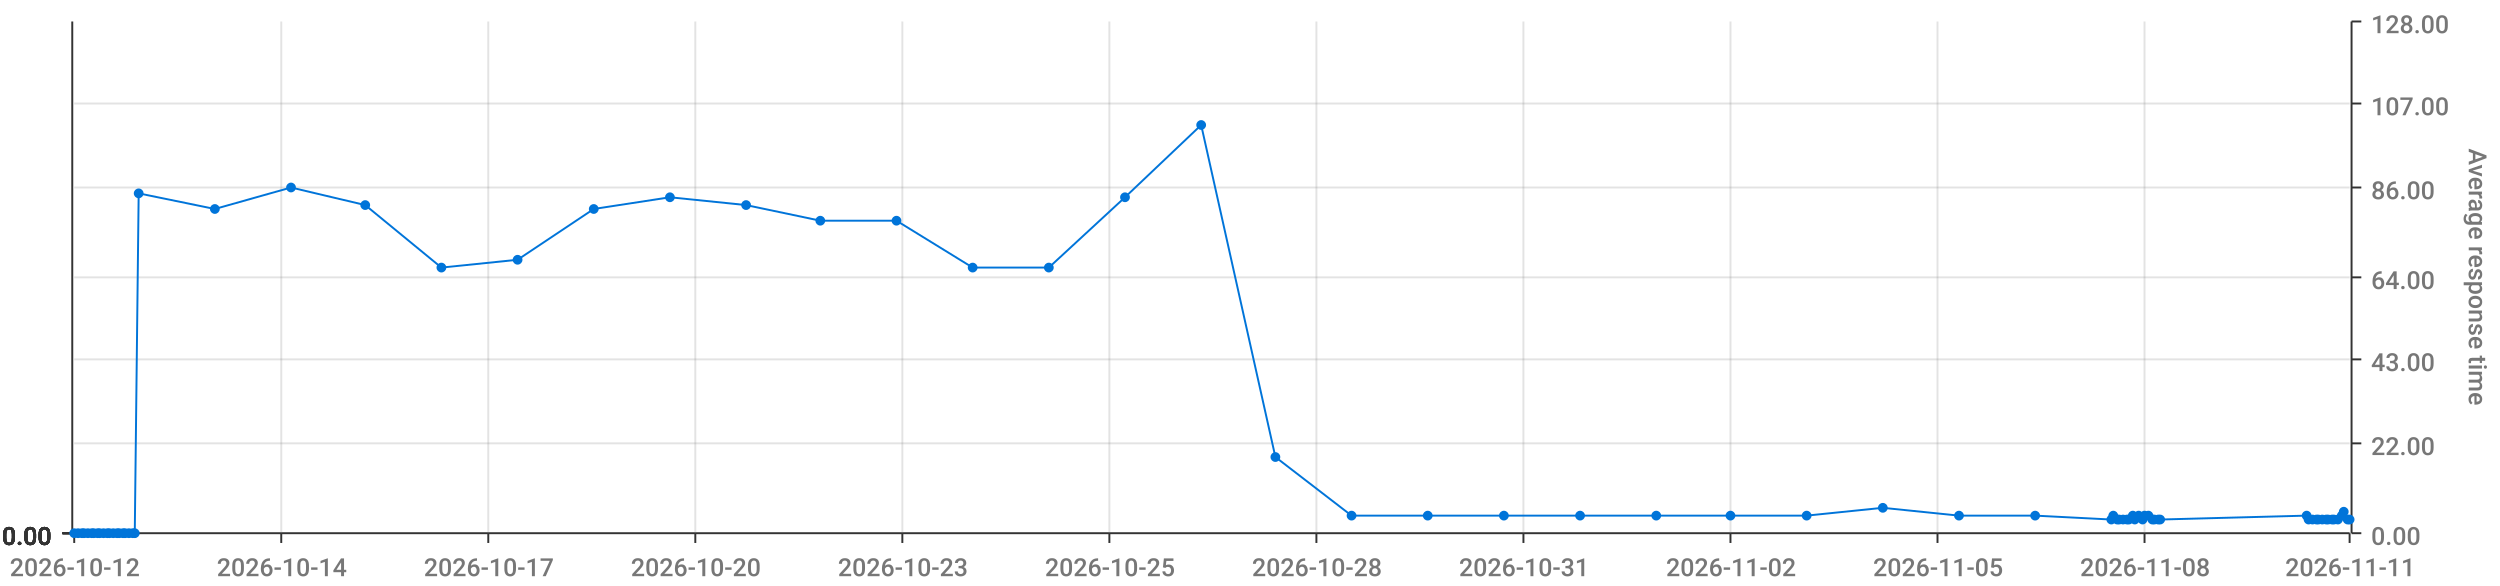
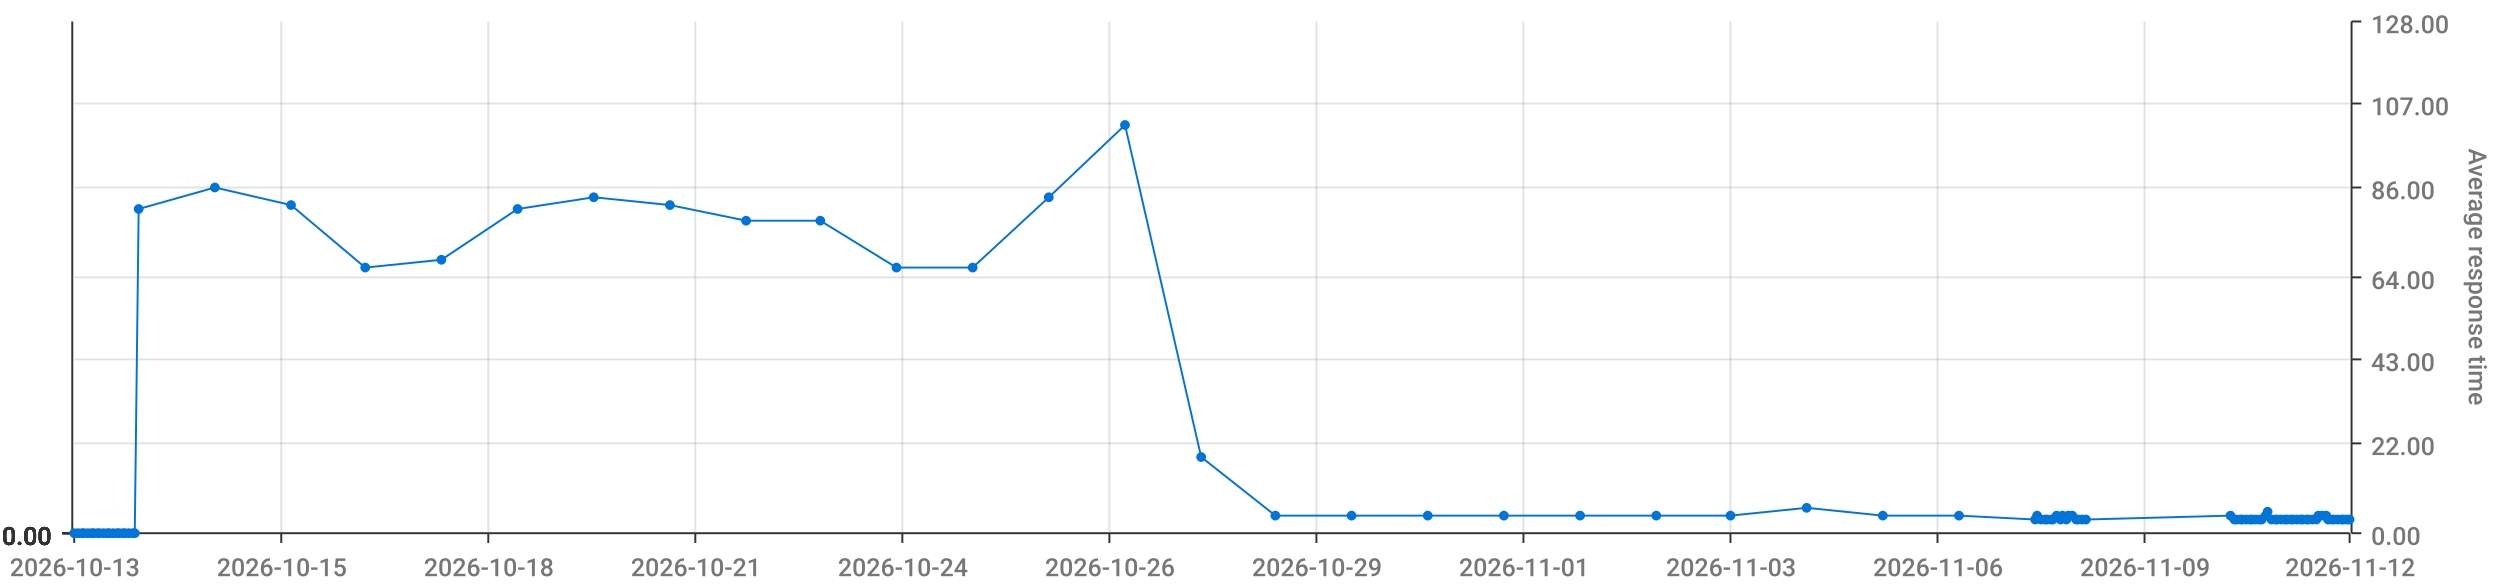
<svg xmlns="http://www.w3.org/2000/svg" viewBox="0 0 1280 300">
  <path d="M 0 0 L 1280 0 L 1280 300 L 0 300 L 0 0" style="stroke-width:0;stroke:rgba(255,255,255,1.0);fill:rgba(255,255,255,0.0)" />
  <path d="M 38 11 L 1203 11 L 1203 273 L 38 273 L 38 11" style="stroke-width:0;stroke:rgba(255,255,255,1.0);fill:rgba(255,255,255,0.0)" />
  <path d="M 38 273 L 1203 273" style="stroke-width:1;stroke:rgba(51,51,51,1.0);fill:rgba(255,255,255,0.0)" />
  <path d="M 38 273 L 38 278" style="stroke-width:1;stroke:rgba(51,51,51,1.0);fill:rgba(255,255,255,0.0)" />
-   <text x="5" y="295" style="stroke-width:0;stroke:none;fill:rgba(119,119,119,1.0);font-size:12.8px;font-family:'Roboto Medium',sans-serif">2026-10-12</text>
+   <text x="5" y="295" style="stroke-width:0;stroke:none;fill:rgba(119,119,119,1.0);font-size:12.8px;font-family:'Roboto Medium',sans-serif">2026-10-13</text>
  <path d="M 144 273 L 144 278" style="stroke-width:1;stroke:rgba(51,51,51,1.0);fill:rgba(255,255,255,0.0)" />
-   <text x="111" y="295" style="stroke-width:0;stroke:none;fill:rgba(119,119,119,1.0);font-size:12.8px;font-family:'Roboto Medium',sans-serif">2026-10-14</text>
+   <text x="111" y="295" style="stroke-width:0;stroke:none;fill:rgba(119,119,119,1.0);font-size:12.8px;font-family:'Roboto Medium',sans-serif">2026-10-15</text>
  <path d="M 250 273 L 250 278" style="stroke-width:1;stroke:rgba(51,51,51,1.0);fill:rgba(255,255,255,0.0)" />
-   <text x="217" y="295" style="stroke-width:0;stroke:none;fill:rgba(119,119,119,1.0);font-size:12.8px;font-family:'Roboto Medium',sans-serif">2026-10-17</text>
+   <text x="217" y="295" style="stroke-width:0;stroke:none;fill:rgba(119,119,119,1.0);font-size:12.8px;font-family:'Roboto Medium',sans-serif">2026-10-18</text>
  <path d="M 356 273 L 356 278" style="stroke-width:1;stroke:rgba(51,51,51,1.0);fill:rgba(255,255,255,0.0)" />
-   <text x="323" y="295" style="stroke-width:0;stroke:none;fill:rgba(119,119,119,1.0);font-size:12.8px;font-family:'Roboto Medium',sans-serif">2026-10-20</text>
+   <text x="323" y="295" style="stroke-width:0;stroke:none;fill:rgba(119,119,119,1.0);font-size:12.8px;font-family:'Roboto Medium',sans-serif">2026-10-21</text>
  <path d="M 462 273 L 462 278" style="stroke-width:1;stroke:rgba(51,51,51,1.0);fill:rgba(255,255,255,0.0)" />
-   <text x="429" y="295" style="stroke-width:0;stroke:none;fill:rgba(119,119,119,1.0);font-size:12.8px;font-family:'Roboto Medium',sans-serif">2026-10-23</text>
+   <text x="429" y="295" style="stroke-width:0;stroke:none;fill:rgba(119,119,119,1.0);font-size:12.8px;font-family:'Roboto Medium',sans-serif">2026-10-24</text>
  <path d="M 568 273 L 568 278" style="stroke-width:1;stroke:rgba(51,51,51,1.0);fill:rgba(255,255,255,0.0)" />
-   <text x="535" y="295" style="stroke-width:0;stroke:none;fill:rgba(119,119,119,1.0);font-size:12.8px;font-family:'Roboto Medium',sans-serif">2026-10-25</text>
+   <text x="535" y="295" style="stroke-width:0;stroke:none;fill:rgba(119,119,119,1.0);font-size:12.8px;font-family:'Roboto Medium',sans-serif">2026-10-26</text>
  <path d="M 674 273 L 674 278" style="stroke-width:1;stroke:rgba(51,51,51,1.0);fill:rgba(255,255,255,0.0)" />
-   <text x="641" y="295" style="stroke-width:0;stroke:none;fill:rgba(119,119,119,1.0);font-size:12.8px;font-family:'Roboto Medium',sans-serif">2026-10-28</text>
+   <text x="641" y="295" style="stroke-width:0;stroke:none;fill:rgba(119,119,119,1.0);font-size:12.8px;font-family:'Roboto Medium',sans-serif">2026-10-29</text>
  <path d="M 780 273 L 780 278" style="stroke-width:1;stroke:rgba(51,51,51,1.0);fill:rgba(255,255,255,0.0)" />
-   <text x="747" y="295" style="stroke-width:0;stroke:none;fill:rgba(119,119,119,1.0);font-size:12.8px;font-family:'Roboto Medium',sans-serif">2026-10-31</text>
+   <text x="747" y="295" style="stroke-width:0;stroke:none;fill:rgba(119,119,119,1.0);font-size:12.8px;font-family:'Roboto Medium',sans-serif">2026-11-01</text>
  <path d="M 886 273 L 886 278" style="stroke-width:1;stroke:rgba(51,51,51,1.0);fill:rgba(255,255,255,0.0)" />
-   <text x="853" y="295" style="stroke-width:0;stroke:none;fill:rgba(119,119,119,1.0);font-size:12.8px;font-family:'Roboto Medium',sans-serif">2026-11-02</text>
+   <text x="853" y="295" style="stroke-width:0;stroke:none;fill:rgba(119,119,119,1.0);font-size:12.8px;font-family:'Roboto Medium',sans-serif">2026-11-03</text>
  <path d="M 992 273 L 992 278" style="stroke-width:1;stroke:rgba(51,51,51,1.0);fill:rgba(255,255,255,0.0)" />
-   <text x="959" y="295" style="stroke-width:0;stroke:none;fill:rgba(119,119,119,1.0);font-size:12.8px;font-family:'Roboto Medium',sans-serif">2026-11-05</text>
+   <text x="959" y="295" style="stroke-width:0;stroke:none;fill:rgba(119,119,119,1.0);font-size:12.8px;font-family:'Roboto Medium',sans-serif">2026-11-06</text>
  <path d="M 1098 273 L 1098 278" style="stroke-width:1;stroke:rgba(51,51,51,1.0);fill:rgba(255,255,255,0.0)" />
-   <text x="1065" y="295" style="stroke-width:0;stroke:none;fill:rgba(119,119,119,1.0);font-size:12.8px;font-family:'Roboto Medium',sans-serif">2026-11-08</text>
+   <text x="1065" y="295" style="stroke-width:0;stroke:none;fill:rgba(119,119,119,1.0);font-size:12.8px;font-family:'Roboto Medium',sans-serif">2026-11-09</text>
  <path d="M 1203 273 L 1203 278" style="stroke-width:1;stroke:rgba(51,51,51,1.0);fill:rgba(255,255,255,0.0)" />
-   <text x="1170" y="295" style="stroke-width:0;stroke:none;fill:rgba(119,119,119,1.0);font-size:12.8px;font-family:'Roboto Medium',sans-serif">2026-11-11</text>
+   <text x="1170" y="295" style="stroke-width:0;stroke:none;fill:rgba(119,119,119,1.0);font-size:12.8px;font-family:'Roboto Medium',sans-serif">2026-11-12</text>
  <path d="M 144 273 L 144 11" style="stroke-width:1;stroke:rgba(119,119,119,0.2);fill:none" />
  <path d="M 250 273 L 250 11" style="stroke-width:1;stroke:rgba(119,119,119,0.2);fill:none" />
  <path d="M 356 273 L 356 11" style="stroke-width:1;stroke:rgba(119,119,119,0.2);fill:none" />
  <path d="M 462 273 L 462 11" style="stroke-width:1;stroke:rgba(119,119,119,0.2);fill:none" />
  <path d="M 568 273 L 568 11" style="stroke-width:1;stroke:rgba(119,119,119,0.2);fill:none" />
  <path d="M 674 273 L 674 11" style="stroke-width:1;stroke:rgba(119,119,119,0.2);fill:none" />
  <path d="M 780 273 L 780 11" style="stroke-width:1;stroke:rgba(119,119,119,0.2);fill:none" />
  <path d="M 886 273 L 886 11" style="stroke-width:1;stroke:rgba(119,119,119,0.2);fill:none" />
  <path d="M 992 273 L 992 11" style="stroke-width:1;stroke:rgba(119,119,119,0.2);fill:none" />
  <path d="M 1098 273 L 1098 11" style="stroke-width:1;stroke:rgba(119,119,119,0.2);fill:none" />
  <path d="M 1204 273 L 1204 11" style="stroke-width:1;stroke:rgba(51,51,51,1.0);fill:rgba(255,255,255,0.0)" />
  <path d="M 1204 273 L 1209 273" style="stroke-width:1;stroke:rgba(51,51,51,1.0);fill:rgba(255,255,255,0.0)" />
  <text x="1214" y="279" style="stroke-width:0;stroke:none;fill:rgba(119,119,119,1.0);font-size:12.8px;font-family:'Roboto Medium',sans-serif">0.00</text>
  <path d="M 1204 227 L 1209 227" style="stroke-width:1;stroke:rgba(51,51,51,1.0);fill:rgba(255,255,255,0.0)" />
  <text x="1214" y="233" style="stroke-width:0;stroke:none;fill:rgba(119,119,119,1.0);font-size:12.8px;font-family:'Roboto Medium',sans-serif">22.00</text>
  <path d="M 1204 184 L 1209 184" style="stroke-width:1;stroke:rgba(51,51,51,1.0);fill:rgba(255,255,255,0.0)" />
  <text x="1214" y="190" style="stroke-width:0;stroke:none;fill:rgba(119,119,119,1.0);font-size:12.8px;font-family:'Roboto Medium',sans-serif">43.00</text>
  <path d="M 1204 142 L 1209 142" style="stroke-width:1;stroke:rgba(51,51,51,1.0);fill:rgba(255,255,255,0.0)" />
  <text x="1214" y="148" style="stroke-width:0;stroke:none;fill:rgba(119,119,119,1.0);font-size:12.8px;font-family:'Roboto Medium',sans-serif">64.00</text>
  <path d="M 1204 96 L 1209 96" style="stroke-width:1;stroke:rgba(51,51,51,1.0);fill:rgba(255,255,255,0.0)" />
  <text x="1214" y="102" style="stroke-width:0;stroke:none;fill:rgba(119,119,119,1.0);font-size:12.8px;font-family:'Roboto Medium',sans-serif">86.00</text>
  <path d="M 1204 53 L 1209 53" style="stroke-width:1;stroke:rgba(51,51,51,1.0);fill:rgba(255,255,255,0.0)" />
  <text x="1214" y="59" style="stroke-width:0;stroke:none;fill:rgba(119,119,119,1.0);font-size:12.8px;font-family:'Roboto Medium',sans-serif">107.00</text>
  <path d="M 1204 11 L 1209 11" style="stroke-width:1;stroke:rgba(51,51,51,1.0);fill:rgba(255,255,255,0.0)" />
  <text x="1214" y="17" style="stroke-width:0;stroke:none;fill:rgba(119,119,119,1.0);font-size:12.8px;font-family:'Roboto Medium',sans-serif">128.00</text>
  <text x="1264" y="76" style="stroke-width:0;stroke:none;fill:rgba(119,119,119,1.0);font-size:12.8px;font-family:'Roboto Medium',sans-serif" transform="rotate(90.00,1264,76)">Average response time</text>
  <path d="M 38 273 L 1203 273" style="stroke-width:0;stroke:rgba(255,255,255,0.0);fill:none" />
  <path d="M 38 227 L 1203 227" style="stroke-width:1;stroke:rgba(119,119,119,0.2);fill:none" />
  <path d="M 38 184 L 1203 184" style="stroke-width:1;stroke:rgba(119,119,119,0.2);fill:none" />
  <path d="M 38 142 L 1203 142" style="stroke-width:1;stroke:rgba(119,119,119,0.2);fill:none" />
  <path d="M 38 96 L 1203 96" style="stroke-width:1;stroke:rgba(119,119,119,0.2);fill:none" />
  <path d="M 38 53 L 1203 53" style="stroke-width:1;stroke:rgba(119,119,119,0.2);fill:none" />
  <path d="M 37 273 L 37 11" style="stroke-width:1;stroke:rgba(51,51,51,1.0);fill:rgba(255,255,255,0.0)" />
  <path d="M 37 273 L 32 273" style="stroke-width:1;stroke:rgba(51,51,51,1.0);fill:rgba(255,255,255,0.0)" />
  <text x="1" y="279" style="stroke-width:0;stroke:none;fill:rgba(51,51,51,1.0);font-size:12.8px;font-family:'Roboto Medium',sans-serif">0.00</text>
  <path d="M 37 273 L 32 273" style="stroke-width:1;stroke:rgba(51,51,51,1.0);fill:rgba(255,255,255,0.0)" />
  <text x="1" y="279" style="stroke-width:0;stroke:none;fill:rgba(51,51,51,1.0);font-size:12.8px;font-family:'Roboto Medium',sans-serif">0.00</text>
  <path d="M 37 273 L 32 273" style="stroke-width:1;stroke:rgba(51,51,51,1.0);fill:rgba(255,255,255,0.0)" />
  <text x="1" y="279" style="stroke-width:0;stroke:none;fill:rgba(51,51,51,1.0);font-size:12.8px;font-family:'Roboto Medium',sans-serif">0.00</text>
  <path d="M 37 273 L 32 273" style="stroke-width:1;stroke:rgba(51,51,51,1.0);fill:rgba(255,255,255,0.0)" />
  <text x="1" y="279" style="stroke-width:0;stroke:none;fill:rgba(51,51,51,1.0);font-size:12.8px;font-family:'Roboto Medium',sans-serif">0.00</text>
  <path d="M 37 273 L 32 273" style="stroke-width:1;stroke:rgba(51,51,51,1.0);fill:rgba(255,255,255,0.0)" />
  <text x="1" y="279" style="stroke-width:0;stroke:none;fill:rgba(51,51,51,1.0);font-size:12.8px;font-family:'Roboto Medium',sans-serif">0.00</text>
  <path d="M 37 273 L 32 273" style="stroke-width:1;stroke:rgba(51,51,51,1.0);fill:rgba(255,255,255,0.0)" />
  <text x="1" y="279" style="stroke-width:0;stroke:none;fill:rgba(51,51,51,1.0);font-size:12.8px;font-family:'Roboto Medium',sans-serif">0.00</text>
  <path d="M 37 273 L 32 273" style="stroke-width:1;stroke:rgba(51,51,51,1.0);fill:rgba(255,255,255,0.0)" />
  <text x="1" y="279" style="stroke-width:0;stroke:none;fill:rgba(51,51,51,1.0);font-size:12.8px;font-family:'Roboto Medium',sans-serif">0.00</text>
  <path d="M 38 273 L 1203 273" style="stroke-width:0;stroke:rgba(255,255,255,0.0);fill:none" />
  <path d="M 38 273 L 1203 273" style="stroke-width:0;stroke:rgba(255,255,255,0.0);fill:none" />
  <path d="M 38 273 L 1203 273" style="stroke-width:0;stroke:rgba(255,255,255,0.0);fill:none" />
  <path d="M 38 273 L 1203 273" style="stroke-width:0;stroke:rgba(255,255,255,0.0);fill:none" />
  <path d="M 38 273 L 1203 273" style="stroke-width:0;stroke:rgba(255,255,255,0.0);fill:none" />
  <path d="M 38 273 L 1203 273" style="stroke-width:0;stroke:rgba(255,255,255,0.0);fill:none" />
-   <path d="M 38 273 L 40 273 L 42 273 L 43 273 L 45 273 L 47 273 L 48 273 L 50 273 L 51 273 L 53 273 L 55 273 L 56 273 L 58 273 L 60 273 L 61 273 L 63 273 L 64 273 L 66 273 L 68 273 L 69 273 L 71 99 L 110 107 L 149 96 L 187 105 L 226 137 L 265 133 L 304 107 L 343 101 L 382 105 L 420 113 L 459 113 L 498 137 L 537 137 L 576 101 L 615 64 L 653 234 L 692 264 L 731 264 L 770 264 L 809 264 L 848 264 L 886 264 L 925 264 L 964 260 L 1003 264 L 1042 264 L 1081 266 L 1082 264 L 1084 266 L 1085 266 L 1087 266 L 1089 266 L 1090 266 L 1092 264 L 1093 266 L 1095 264 L 1097 266 L 1098 264 L 1100 264 L 1102 266 L 1103 266 L 1105 266 L 1106 266 L 1181 264 L 1182 266 L 1184 266 L 1186 266 L 1187 266 L 1189 266 L 1191 266 L 1192 266 L 1194 266 L 1195 266 L 1197 266 L 1199 264 L 1200 262 L 1202 266 L 1203 266" style="stroke-width:1;stroke:rgba(0,116,217,1.0);fill:rgba(255,255,255,0.0)" />
+   <path d="M 38 273 L 40 273 L 42 273 L 43 273 L 45 273 L 47 273 L 48 273 L 50 273 L 51 273 L 53 273 L 55 273 L 56 273 L 58 273 L 60 273 L 61 273 L 63 273 L 64 273 L 66 273 L 68 273 L 69 273 L 71 107 L 110 96 L 149 105 L 187 137 L 226 133 L 265 107 L 304 101 L 343 105 L 382 113 L 420 113 L 459 137 L 498 137 L 537 101 L 576 64 L 615 234 L 653 264 L 692 264 L 731 264 L 770 264 L 809 264 L 848 264 L 886 264 L 925 260 L 964 264 L 1003 264 L 1042 266 L 1043 264 L 1045 266 L 1047 266 L 1048 266 L 1050 266 L 1051 266 L 1053 264 L 1055 266 L 1056 264 L 1058 266 L 1059 264 L 1061 264 L 1063 266 L 1064 266 L 1066 266 L 1068 266 L 1142 264 L 1144 266 L 1145 266 L 1147 266 L 1148 266 L 1150 266 L 1152 266 L 1153 266 L 1155 266 L 1157 266 L 1158 266 L 1160 264 L 1161 262 L 1163 266 L 1165 266 L 1166 266 L 1168 266 L 1170 266 L 1171 266 L 1173 266 L 1174 266 L 1176 266 L 1178 266 L 1179 266 L 1181 266 L 1182 266 L 1184 266 L 1186 266 L 1187 264 L 1189 264 L 1191 264 L 1192 266 L 1194 266 L 1195 266 L 1197 266 L 1199 266 L 1200 266 L 1202 266 L 1203 266" style="stroke-width:1;stroke:rgba(0,116,217,1.0);fill:rgba(255,255,255,0.0)" />
  <circle cx="38" cy="273" r="2" style="stroke-width:1;stroke:rgba(0,116,217,1.0);fill:rgba(0,116,217,1.0)" />
  <path d="" style="stroke-width:1;stroke:rgba(0,116,217,1.0);fill:rgba(0,116,217,1.0)" />
  <circle cx="40" cy="273" r="2" style="stroke-width:1;stroke:rgba(0,116,217,1.0);fill:rgba(0,116,217,1.0)" />
  <path d="" style="stroke-width:1;stroke:rgba(0,116,217,1.0);fill:rgba(0,116,217,1.0)" />
  <circle cx="42" cy="273" r="2" style="stroke-width:1;stroke:rgba(0,116,217,1.0);fill:rgba(0,116,217,1.0)" />
  <path d="" style="stroke-width:1;stroke:rgba(0,116,217,1.0);fill:rgba(0,116,217,1.0)" />
  <circle cx="43" cy="273" r="2" style="stroke-width:1;stroke:rgba(0,116,217,1.0);fill:rgba(0,116,217,1.0)" />
  <path d="" style="stroke-width:1;stroke:rgba(0,116,217,1.0);fill:rgba(0,116,217,1.0)" />
  <circle cx="45" cy="273" r="2" style="stroke-width:1;stroke:rgba(0,116,217,1.0);fill:rgba(0,116,217,1.0)" />
  <path d="" style="stroke-width:1;stroke:rgba(0,116,217,1.0);fill:rgba(0,116,217,1.0)" />
  <circle cx="47" cy="273" r="2" style="stroke-width:1;stroke:rgba(0,116,217,1.0);fill:rgba(0,116,217,1.0)" />
  <path d="" style="stroke-width:1;stroke:rgba(0,116,217,1.0);fill:rgba(0,116,217,1.0)" />
  <circle cx="48" cy="273" r="2" style="stroke-width:1;stroke:rgba(0,116,217,1.0);fill:rgba(0,116,217,1.0)" />
  <path d="" style="stroke-width:1;stroke:rgba(0,116,217,1.0);fill:rgba(0,116,217,1.0)" />
  <circle cx="50" cy="273" r="2" style="stroke-width:1;stroke:rgba(0,116,217,1.0);fill:rgba(0,116,217,1.0)" />
  <path d="" style="stroke-width:1;stroke:rgba(0,116,217,1.0);fill:rgba(0,116,217,1.0)" />
  <circle cx="51" cy="273" r="2" style="stroke-width:1;stroke:rgba(0,116,217,1.0);fill:rgba(0,116,217,1.0)" />
  <path d="" style="stroke-width:1;stroke:rgba(0,116,217,1.0);fill:rgba(0,116,217,1.0)" />
  <circle cx="53" cy="273" r="2" style="stroke-width:1;stroke:rgba(0,116,217,1.0);fill:rgba(0,116,217,1.0)" />
  <path d="" style="stroke-width:1;stroke:rgba(0,116,217,1.0);fill:rgba(0,116,217,1.0)" />
  <circle cx="55" cy="273" r="2" style="stroke-width:1;stroke:rgba(0,116,217,1.0);fill:rgba(0,116,217,1.0)" />
  <path d="" style="stroke-width:1;stroke:rgba(0,116,217,1.0);fill:rgba(0,116,217,1.0)" />
  <circle cx="56" cy="273" r="2" style="stroke-width:1;stroke:rgba(0,116,217,1.0);fill:rgba(0,116,217,1.0)" />
  <path d="" style="stroke-width:1;stroke:rgba(0,116,217,1.0);fill:rgba(0,116,217,1.0)" />
  <circle cx="58" cy="273" r="2" style="stroke-width:1;stroke:rgba(0,116,217,1.0);fill:rgba(0,116,217,1.0)" />
  <path d="" style="stroke-width:1;stroke:rgba(0,116,217,1.0);fill:rgba(0,116,217,1.0)" />
  <circle cx="60" cy="273" r="2" style="stroke-width:1;stroke:rgba(0,116,217,1.0);fill:rgba(0,116,217,1.0)" />
  <path d="" style="stroke-width:1;stroke:rgba(0,116,217,1.0);fill:rgba(0,116,217,1.0)" />
  <circle cx="61" cy="273" r="2" style="stroke-width:1;stroke:rgba(0,116,217,1.0);fill:rgba(0,116,217,1.0)" />
  <path d="" style="stroke-width:1;stroke:rgba(0,116,217,1.0);fill:rgba(0,116,217,1.0)" />
  <circle cx="63" cy="273" r="2" style="stroke-width:1;stroke:rgba(0,116,217,1.0);fill:rgba(0,116,217,1.0)" />
  <path d="" style="stroke-width:1;stroke:rgba(0,116,217,1.0);fill:rgba(0,116,217,1.0)" />
  <circle cx="64" cy="273" r="2" style="stroke-width:1;stroke:rgba(0,116,217,1.0);fill:rgba(0,116,217,1.0)" />
  <path d="" style="stroke-width:1;stroke:rgba(0,116,217,1.0);fill:rgba(0,116,217,1.0)" />
  <circle cx="66" cy="273" r="2" style="stroke-width:1;stroke:rgba(0,116,217,1.0);fill:rgba(0,116,217,1.0)" />
  <path d="" style="stroke-width:1;stroke:rgba(0,116,217,1.0);fill:rgba(0,116,217,1.0)" />
  <circle cx="68" cy="273" r="2" style="stroke-width:1;stroke:rgba(0,116,217,1.0);fill:rgba(0,116,217,1.0)" />
  <path d="" style="stroke-width:1;stroke:rgba(0,116,217,1.0);fill:rgba(0,116,217,1.0)" />
  <circle cx="69" cy="273" r="2" style="stroke-width:1;stroke:rgba(0,116,217,1.0);fill:rgba(0,116,217,1.0)" />
  <path d="" style="stroke-width:1;stroke:rgba(0,116,217,1.0);fill:rgba(0,116,217,1.0)" />
-   <circle cx="71" cy="99" r="2" style="stroke-width:1;stroke:rgba(0,116,217,1.0);fill:rgba(0,116,217,1.0)" />
-   <path d="" style="stroke-width:1;stroke:rgba(0,116,217,1.0);fill:rgba(0,116,217,1.0)" />
-   <circle cx="110" cy="107" r="2" style="stroke-width:1;stroke:rgba(0,116,217,1.0);fill:rgba(0,116,217,1.0)" />
-   <path d="" style="stroke-width:1;stroke:rgba(0,116,217,1.0);fill:rgba(0,116,217,1.0)" />
-   <circle cx="149" cy="96" r="2" style="stroke-width:1;stroke:rgba(0,116,217,1.0);fill:rgba(0,116,217,1.0)" />
-   <path d="" style="stroke-width:1;stroke:rgba(0,116,217,1.0);fill:rgba(0,116,217,1.0)" />
-   <circle cx="187" cy="105" r="2" style="stroke-width:1;stroke:rgba(0,116,217,1.0);fill:rgba(0,116,217,1.0)" />
-   <path d="" style="stroke-width:1;stroke:rgba(0,116,217,1.0);fill:rgba(0,116,217,1.0)" />
-   <circle cx="226" cy="137" r="2" style="stroke-width:1;stroke:rgba(0,116,217,1.0);fill:rgba(0,116,217,1.0)" />
-   <path d="" style="stroke-width:1;stroke:rgba(0,116,217,1.0);fill:rgba(0,116,217,1.0)" />
-   <circle cx="265" cy="133" r="2" style="stroke-width:1;stroke:rgba(0,116,217,1.0);fill:rgba(0,116,217,1.0)" />
-   <path d="" style="stroke-width:1;stroke:rgba(0,116,217,1.0);fill:rgba(0,116,217,1.0)" />
-   <circle cx="304" cy="107" r="2" style="stroke-width:1;stroke:rgba(0,116,217,1.0);fill:rgba(0,116,217,1.0)" />
-   <path d="" style="stroke-width:1;stroke:rgba(0,116,217,1.0);fill:rgba(0,116,217,1.0)" />
-   <circle cx="343" cy="101" r="2" style="stroke-width:1;stroke:rgba(0,116,217,1.0);fill:rgba(0,116,217,1.0)" />
-   <path d="" style="stroke-width:1;stroke:rgba(0,116,217,1.0);fill:rgba(0,116,217,1.0)" />
-   <circle cx="382" cy="105" r="2" style="stroke-width:1;stroke:rgba(0,116,217,1.0);fill:rgba(0,116,217,1.0)" />
+   <circle cx="71" cy="107" r="2" style="stroke-width:1;stroke:rgba(0,116,217,1.0);fill:rgba(0,116,217,1.0)" />
+   <path d="" style="stroke-width:1;stroke:rgba(0,116,217,1.0);fill:rgba(0,116,217,1.0)" />
+   <circle cx="110" cy="96" r="2" style="stroke-width:1;stroke:rgba(0,116,217,1.0);fill:rgba(0,116,217,1.0)" />
+   <path d="" style="stroke-width:1;stroke:rgba(0,116,217,1.0);fill:rgba(0,116,217,1.0)" />
+   <circle cx="149" cy="105" r="2" style="stroke-width:1;stroke:rgba(0,116,217,1.0);fill:rgba(0,116,217,1.0)" />
+   <path d="" style="stroke-width:1;stroke:rgba(0,116,217,1.0);fill:rgba(0,116,217,1.0)" />
+   <circle cx="187" cy="137" r="2" style="stroke-width:1;stroke:rgba(0,116,217,1.0);fill:rgba(0,116,217,1.0)" />
+   <path d="" style="stroke-width:1;stroke:rgba(0,116,217,1.0);fill:rgba(0,116,217,1.0)" />
+   <circle cx="226" cy="133" r="2" style="stroke-width:1;stroke:rgba(0,116,217,1.0);fill:rgba(0,116,217,1.0)" />
+   <path d="" style="stroke-width:1;stroke:rgba(0,116,217,1.0);fill:rgba(0,116,217,1.0)" />
+   <circle cx="265" cy="107" r="2" style="stroke-width:1;stroke:rgba(0,116,217,1.0);fill:rgba(0,116,217,1.0)" />
+   <path d="" style="stroke-width:1;stroke:rgba(0,116,217,1.0);fill:rgba(0,116,217,1.0)" />
+   <circle cx="304" cy="101" r="2" style="stroke-width:1;stroke:rgba(0,116,217,1.0);fill:rgba(0,116,217,1.0)" />
+   <path d="" style="stroke-width:1;stroke:rgba(0,116,217,1.0);fill:rgba(0,116,217,1.0)" />
+   <circle cx="343" cy="105" r="2" style="stroke-width:1;stroke:rgba(0,116,217,1.0);fill:rgba(0,116,217,1.0)" />
+   <path d="" style="stroke-width:1;stroke:rgba(0,116,217,1.0);fill:rgba(0,116,217,1.0)" />
+   <circle cx="382" cy="113" r="2" style="stroke-width:1;stroke:rgba(0,116,217,1.0);fill:rgba(0,116,217,1.0)" />
  <path d="" style="stroke-width:1;stroke:rgba(0,116,217,1.0);fill:rgba(0,116,217,1.0)" />
  <circle cx="420" cy="113" r="2" style="stroke-width:1;stroke:rgba(0,116,217,1.0);fill:rgba(0,116,217,1.0)" />
  <path d="" style="stroke-width:1;stroke:rgba(0,116,217,1.0);fill:rgba(0,116,217,1.0)" />
-   <circle cx="459" cy="113" r="2" style="stroke-width:1;stroke:rgba(0,116,217,1.0);fill:rgba(0,116,217,1.0)" />
+   <circle cx="459" cy="137" r="2" style="stroke-width:1;stroke:rgba(0,116,217,1.0);fill:rgba(0,116,217,1.0)" />
  <path d="" style="stroke-width:1;stroke:rgba(0,116,217,1.0);fill:rgba(0,116,217,1.0)" />
  <circle cx="498" cy="137" r="2" style="stroke-width:1;stroke:rgba(0,116,217,1.0);fill:rgba(0,116,217,1.0)" />
  <path d="" style="stroke-width:1;stroke:rgba(0,116,217,1.0);fill:rgba(0,116,217,1.0)" />
-   <circle cx="537" cy="137" r="2" style="stroke-width:1;stroke:rgba(0,116,217,1.0);fill:rgba(0,116,217,1.0)" />
-   <path d="" style="stroke-width:1;stroke:rgba(0,116,217,1.0);fill:rgba(0,116,217,1.0)" />
-   <circle cx="576" cy="101" r="2" style="stroke-width:1;stroke:rgba(0,116,217,1.0);fill:rgba(0,116,217,1.0)" />
-   <path d="" style="stroke-width:1;stroke:rgba(0,116,217,1.0);fill:rgba(0,116,217,1.0)" />
-   <circle cx="615" cy="64" r="2" style="stroke-width:1;stroke:rgba(0,116,217,1.0);fill:rgba(0,116,217,1.0)" />
-   <path d="" style="stroke-width:1;stroke:rgba(0,116,217,1.0);fill:rgba(0,116,217,1.0)" />
-   <circle cx="653" cy="234" r="2" style="stroke-width:1;stroke:rgba(0,116,217,1.0);fill:rgba(0,116,217,1.0)" />
+   <circle cx="537" cy="101" r="2" style="stroke-width:1;stroke:rgba(0,116,217,1.0);fill:rgba(0,116,217,1.0)" />
+   <path d="" style="stroke-width:1;stroke:rgba(0,116,217,1.0);fill:rgba(0,116,217,1.0)" />
+   <circle cx="576" cy="64" r="2" style="stroke-width:1;stroke:rgba(0,116,217,1.0);fill:rgba(0,116,217,1.0)" />
+   <path d="" style="stroke-width:1;stroke:rgba(0,116,217,1.0);fill:rgba(0,116,217,1.0)" />
+   <circle cx="615" cy="234" r="2" style="stroke-width:1;stroke:rgba(0,116,217,1.0);fill:rgba(0,116,217,1.0)" />
+   <path d="" style="stroke-width:1;stroke:rgba(0,116,217,1.0);fill:rgba(0,116,217,1.0)" />
+   <circle cx="653" cy="264" r="2" style="stroke-width:1;stroke:rgba(0,116,217,1.0);fill:rgba(0,116,217,1.0)" />
  <path d="" style="stroke-width:1;stroke:rgba(0,116,217,1.0);fill:rgba(0,116,217,1.0)" />
  <circle cx="692" cy="264" r="2" style="stroke-width:1;stroke:rgba(0,116,217,1.0);fill:rgba(0,116,217,1.0)" />
  <path d="" style="stroke-width:1;stroke:rgba(0,116,217,1.0);fill:rgba(0,116,217,1.0)" />
  <circle cx="731" cy="264" r="2" style="stroke-width:1;stroke:rgba(0,116,217,1.0);fill:rgba(0,116,217,1.0)" />
  <path d="" style="stroke-width:1;stroke:rgba(0,116,217,1.0);fill:rgba(0,116,217,1.0)" />
  <circle cx="770" cy="264" r="2" style="stroke-width:1;stroke:rgba(0,116,217,1.0);fill:rgba(0,116,217,1.0)" />
  <path d="" style="stroke-width:1;stroke:rgba(0,116,217,1.0);fill:rgba(0,116,217,1.0)" />
  <circle cx="809" cy="264" r="2" style="stroke-width:1;stroke:rgba(0,116,217,1.0);fill:rgba(0,116,217,1.0)" />
  <path d="" style="stroke-width:1;stroke:rgba(0,116,217,1.0);fill:rgba(0,116,217,1.0)" />
  <circle cx="848" cy="264" r="2" style="stroke-width:1;stroke:rgba(0,116,217,1.0);fill:rgba(0,116,217,1.0)" />
  <path d="" style="stroke-width:1;stroke:rgba(0,116,217,1.0);fill:rgba(0,116,217,1.0)" />
  <circle cx="886" cy="264" r="2" style="stroke-width:1;stroke:rgba(0,116,217,1.0);fill:rgba(0,116,217,1.0)" />
  <path d="" style="stroke-width:1;stroke:rgba(0,116,217,1.0);fill:rgba(0,116,217,1.0)" />
-   <circle cx="925" cy="264" r="2" style="stroke-width:1;stroke:rgba(0,116,217,1.0);fill:rgba(0,116,217,1.0)" />
-   <path d="" style="stroke-width:1;stroke:rgba(0,116,217,1.0);fill:rgba(0,116,217,1.0)" />
-   <circle cx="964" cy="260" r="2" style="stroke-width:1;stroke:rgba(0,116,217,1.0);fill:rgba(0,116,217,1.0)" />
+   <circle cx="925" cy="260" r="2" style="stroke-width:1;stroke:rgba(0,116,217,1.0);fill:rgba(0,116,217,1.0)" />
+   <path d="" style="stroke-width:1;stroke:rgba(0,116,217,1.0);fill:rgba(0,116,217,1.0)" />
+   <circle cx="964" cy="264" r="2" style="stroke-width:1;stroke:rgba(0,116,217,1.0);fill:rgba(0,116,217,1.0)" />
  <path d="" style="stroke-width:1;stroke:rgba(0,116,217,1.0);fill:rgba(0,116,217,1.0)" />
  <circle cx="1003" cy="264" r="2" style="stroke-width:1;stroke:rgba(0,116,217,1.0);fill:rgba(0,116,217,1.0)" />
  <path d="" style="stroke-width:1;stroke:rgba(0,116,217,1.0);fill:rgba(0,116,217,1.0)" />
-   <circle cx="1042" cy="264" r="2" style="stroke-width:1;stroke:rgba(0,116,217,1.0);fill:rgba(0,116,217,1.0)" />
-   <path d="" style="stroke-width:1;stroke:rgba(0,116,217,1.0);fill:rgba(0,116,217,1.0)" />
-   <circle cx="1081" cy="266" r="2" style="stroke-width:1;stroke:rgba(0,116,217,1.0);fill:rgba(0,116,217,1.0)" />
-   <path d="" style="stroke-width:1;stroke:rgba(0,116,217,1.0);fill:rgba(0,116,217,1.0)" />
-   <circle cx="1082" cy="264" r="2" style="stroke-width:1;stroke:rgba(0,116,217,1.0);fill:rgba(0,116,217,1.0)" />
-   <path d="" style="stroke-width:1;stroke:rgba(0,116,217,1.0);fill:rgba(0,116,217,1.0)" />
-   <circle cx="1084" cy="266" r="2" style="stroke-width:1;stroke:rgba(0,116,217,1.0);fill:rgba(0,116,217,1.0)" />
-   <path d="" style="stroke-width:1;stroke:rgba(0,116,217,1.0);fill:rgba(0,116,217,1.0)" />
-   <circle cx="1085" cy="266" r="2" style="stroke-width:1;stroke:rgba(0,116,217,1.0);fill:rgba(0,116,217,1.0)" />
-   <path d="" style="stroke-width:1;stroke:rgba(0,116,217,1.0);fill:rgba(0,116,217,1.0)" />
-   <circle cx="1087" cy="266" r="2" style="stroke-width:1;stroke:rgba(0,116,217,1.0);fill:rgba(0,116,217,1.0)" />
-   <path d="" style="stroke-width:1;stroke:rgba(0,116,217,1.0);fill:rgba(0,116,217,1.0)" />
-   <circle cx="1089" cy="266" r="2" style="stroke-width:1;stroke:rgba(0,116,217,1.0);fill:rgba(0,116,217,1.0)" />
-   <path d="" style="stroke-width:1;stroke:rgba(0,116,217,1.0);fill:rgba(0,116,217,1.0)" />
-   <circle cx="1090" cy="266" r="2" style="stroke-width:1;stroke:rgba(0,116,217,1.0);fill:rgba(0,116,217,1.0)" />
-   <path d="" style="stroke-width:1;stroke:rgba(0,116,217,1.0);fill:rgba(0,116,217,1.0)" />
-   <circle cx="1092" cy="264" r="2" style="stroke-width:1;stroke:rgba(0,116,217,1.0);fill:rgba(0,116,217,1.0)" />
-   <path d="" style="stroke-width:1;stroke:rgba(0,116,217,1.0);fill:rgba(0,116,217,1.0)" />
-   <circle cx="1093" cy="266" r="2" style="stroke-width:1;stroke:rgba(0,116,217,1.0);fill:rgba(0,116,217,1.0)" />
-   <path d="" style="stroke-width:1;stroke:rgba(0,116,217,1.0);fill:rgba(0,116,217,1.0)" />
-   <circle cx="1095" cy="264" r="2" style="stroke-width:1;stroke:rgba(0,116,217,1.0);fill:rgba(0,116,217,1.0)" />
-   <path d="" style="stroke-width:1;stroke:rgba(0,116,217,1.0);fill:rgba(0,116,217,1.0)" />
-   <circle cx="1097" cy="266" r="2" style="stroke-width:1;stroke:rgba(0,116,217,1.0);fill:rgba(0,116,217,1.0)" />
-   <path d="" style="stroke-width:1;stroke:rgba(0,116,217,1.0);fill:rgba(0,116,217,1.0)" />
-   <circle cx="1098" cy="264" r="2" style="stroke-width:1;stroke:rgba(0,116,217,1.0);fill:rgba(0,116,217,1.0)" />
-   <path d="" style="stroke-width:1;stroke:rgba(0,116,217,1.0);fill:rgba(0,116,217,1.0)" />
-   <circle cx="1100" cy="264" r="2" style="stroke-width:1;stroke:rgba(0,116,217,1.0);fill:rgba(0,116,217,1.0)" />
-   <path d="" style="stroke-width:1;stroke:rgba(0,116,217,1.0);fill:rgba(0,116,217,1.0)" />
-   <circle cx="1102" cy="266" r="2" style="stroke-width:1;stroke:rgba(0,116,217,1.0);fill:rgba(0,116,217,1.0)" />
-   <path d="" style="stroke-width:1;stroke:rgba(0,116,217,1.0);fill:rgba(0,116,217,1.0)" />
-   <circle cx="1103" cy="266" r="2" style="stroke-width:1;stroke:rgba(0,116,217,1.0);fill:rgba(0,116,217,1.0)" />
-   <path d="" style="stroke-width:1;stroke:rgba(0,116,217,1.0);fill:rgba(0,116,217,1.0)" />
-   <circle cx="1105" cy="266" r="2" style="stroke-width:1;stroke:rgba(0,116,217,1.0);fill:rgba(0,116,217,1.0)" />
-   <path d="" style="stroke-width:1;stroke:rgba(0,116,217,1.0);fill:rgba(0,116,217,1.0)" />
-   <circle cx="1106" cy="266" r="2" style="stroke-width:1;stroke:rgba(0,116,217,1.0);fill:rgba(0,116,217,1.0)" />
-   <path d="" style="stroke-width:1;stroke:rgba(0,116,217,1.0);fill:rgba(0,116,217,1.0)" />
-   <circle cx="1181" cy="264" r="2" style="stroke-width:1;stroke:rgba(0,116,217,1.0);fill:rgba(0,116,217,1.0)" />
+   <circle cx="1042" cy="266" r="2" style="stroke-width:1;stroke:rgba(0,116,217,1.0);fill:rgba(0,116,217,1.0)" />
+   <path d="" style="stroke-width:1;stroke:rgba(0,116,217,1.0);fill:rgba(0,116,217,1.0)" />
+   <circle cx="1043" cy="264" r="2" style="stroke-width:1;stroke:rgba(0,116,217,1.0);fill:rgba(0,116,217,1.0)" />
+   <path d="" style="stroke-width:1;stroke:rgba(0,116,217,1.0);fill:rgba(0,116,217,1.0)" />
+   <circle cx="1045" cy="266" r="2" style="stroke-width:1;stroke:rgba(0,116,217,1.0);fill:rgba(0,116,217,1.0)" />
+   <path d="" style="stroke-width:1;stroke:rgba(0,116,217,1.0);fill:rgba(0,116,217,1.0)" />
+   <circle cx="1047" cy="266" r="2" style="stroke-width:1;stroke:rgba(0,116,217,1.0);fill:rgba(0,116,217,1.0)" />
+   <path d="" style="stroke-width:1;stroke:rgba(0,116,217,1.0);fill:rgba(0,116,217,1.0)" />
+   <circle cx="1048" cy="266" r="2" style="stroke-width:1;stroke:rgba(0,116,217,1.0);fill:rgba(0,116,217,1.0)" />
+   <path d="" style="stroke-width:1;stroke:rgba(0,116,217,1.0);fill:rgba(0,116,217,1.0)" />
+   <circle cx="1050" cy="266" r="2" style="stroke-width:1;stroke:rgba(0,116,217,1.0);fill:rgba(0,116,217,1.0)" />
+   <path d="" style="stroke-width:1;stroke:rgba(0,116,217,1.0);fill:rgba(0,116,217,1.0)" />
+   <circle cx="1051" cy="266" r="2" style="stroke-width:1;stroke:rgba(0,116,217,1.0);fill:rgba(0,116,217,1.0)" />
+   <path d="" style="stroke-width:1;stroke:rgba(0,116,217,1.0);fill:rgba(0,116,217,1.0)" />
+   <circle cx="1053" cy="264" r="2" style="stroke-width:1;stroke:rgba(0,116,217,1.0);fill:rgba(0,116,217,1.0)" />
+   <path d="" style="stroke-width:1;stroke:rgba(0,116,217,1.0);fill:rgba(0,116,217,1.0)" />
+   <circle cx="1055" cy="266" r="2" style="stroke-width:1;stroke:rgba(0,116,217,1.0);fill:rgba(0,116,217,1.0)" />
+   <path d="" style="stroke-width:1;stroke:rgba(0,116,217,1.0);fill:rgba(0,116,217,1.0)" />
+   <circle cx="1056" cy="264" r="2" style="stroke-width:1;stroke:rgba(0,116,217,1.0);fill:rgba(0,116,217,1.0)" />
+   <path d="" style="stroke-width:1;stroke:rgba(0,116,217,1.0);fill:rgba(0,116,217,1.0)" />
+   <circle cx="1058" cy="266" r="2" style="stroke-width:1;stroke:rgba(0,116,217,1.0);fill:rgba(0,116,217,1.0)" />
+   <path d="" style="stroke-width:1;stroke:rgba(0,116,217,1.0);fill:rgba(0,116,217,1.0)" />
+   <circle cx="1059" cy="264" r="2" style="stroke-width:1;stroke:rgba(0,116,217,1.0);fill:rgba(0,116,217,1.0)" />
+   <path d="" style="stroke-width:1;stroke:rgba(0,116,217,1.0);fill:rgba(0,116,217,1.0)" />
+   <circle cx="1061" cy="264" r="2" style="stroke-width:1;stroke:rgba(0,116,217,1.0);fill:rgba(0,116,217,1.0)" />
+   <path d="" style="stroke-width:1;stroke:rgba(0,116,217,1.0);fill:rgba(0,116,217,1.0)" />
+   <circle cx="1063" cy="266" r="2" style="stroke-width:1;stroke:rgba(0,116,217,1.0);fill:rgba(0,116,217,1.0)" />
+   <path d="" style="stroke-width:1;stroke:rgba(0,116,217,1.0);fill:rgba(0,116,217,1.0)" />
+   <circle cx="1064" cy="266" r="2" style="stroke-width:1;stroke:rgba(0,116,217,1.0);fill:rgba(0,116,217,1.0)" />
+   <path d="" style="stroke-width:1;stroke:rgba(0,116,217,1.0);fill:rgba(0,116,217,1.0)" />
+   <circle cx="1066" cy="266" r="2" style="stroke-width:1;stroke:rgba(0,116,217,1.0);fill:rgba(0,116,217,1.0)" />
+   <path d="" style="stroke-width:1;stroke:rgba(0,116,217,1.0);fill:rgba(0,116,217,1.0)" />
+   <circle cx="1068" cy="266" r="2" style="stroke-width:1;stroke:rgba(0,116,217,1.0);fill:rgba(0,116,217,1.0)" />
+   <path d="" style="stroke-width:1;stroke:rgba(0,116,217,1.0);fill:rgba(0,116,217,1.0)" />
+   <circle cx="1142" cy="264" r="2" style="stroke-width:1;stroke:rgba(0,116,217,1.0);fill:rgba(0,116,217,1.0)" />
+   <path d="" style="stroke-width:1;stroke:rgba(0,116,217,1.0);fill:rgba(0,116,217,1.0)" />
+   <circle cx="1144" cy="266" r="2" style="stroke-width:1;stroke:rgba(0,116,217,1.0);fill:rgba(0,116,217,1.0)" />
+   <path d="" style="stroke-width:1;stroke:rgba(0,116,217,1.0);fill:rgba(0,116,217,1.0)" />
+   <circle cx="1145" cy="266" r="2" style="stroke-width:1;stroke:rgba(0,116,217,1.0);fill:rgba(0,116,217,1.0)" />
+   <path d="" style="stroke-width:1;stroke:rgba(0,116,217,1.0);fill:rgba(0,116,217,1.0)" />
+   <circle cx="1147" cy="266" r="2" style="stroke-width:1;stroke:rgba(0,116,217,1.0);fill:rgba(0,116,217,1.0)" />
+   <path d="" style="stroke-width:1;stroke:rgba(0,116,217,1.0);fill:rgba(0,116,217,1.0)" />
+   <circle cx="1148" cy="266" r="2" style="stroke-width:1;stroke:rgba(0,116,217,1.0);fill:rgba(0,116,217,1.0)" />
+   <path d="" style="stroke-width:1;stroke:rgba(0,116,217,1.0);fill:rgba(0,116,217,1.0)" />
+   <circle cx="1150" cy="266" r="2" style="stroke-width:1;stroke:rgba(0,116,217,1.0);fill:rgba(0,116,217,1.0)" />
+   <path d="" style="stroke-width:1;stroke:rgba(0,116,217,1.0);fill:rgba(0,116,217,1.0)" />
+   <circle cx="1152" cy="266" r="2" style="stroke-width:1;stroke:rgba(0,116,217,1.0);fill:rgba(0,116,217,1.0)" />
+   <path d="" style="stroke-width:1;stroke:rgba(0,116,217,1.0);fill:rgba(0,116,217,1.0)" />
+   <circle cx="1153" cy="266" r="2" style="stroke-width:1;stroke:rgba(0,116,217,1.0);fill:rgba(0,116,217,1.0)" />
+   <path d="" style="stroke-width:1;stroke:rgba(0,116,217,1.0);fill:rgba(0,116,217,1.0)" />
+   <circle cx="1155" cy="266" r="2" style="stroke-width:1;stroke:rgba(0,116,217,1.0);fill:rgba(0,116,217,1.0)" />
+   <path d="" style="stroke-width:1;stroke:rgba(0,116,217,1.0);fill:rgba(0,116,217,1.0)" />
+   <circle cx="1157" cy="266" r="2" style="stroke-width:1;stroke:rgba(0,116,217,1.0);fill:rgba(0,116,217,1.0)" />
+   <path d="" style="stroke-width:1;stroke:rgba(0,116,217,1.0);fill:rgba(0,116,217,1.0)" />
+   <circle cx="1158" cy="266" r="2" style="stroke-width:1;stroke:rgba(0,116,217,1.0);fill:rgba(0,116,217,1.0)" />
+   <path d="" style="stroke-width:1;stroke:rgba(0,116,217,1.0);fill:rgba(0,116,217,1.0)" />
+   <circle cx="1160" cy="264" r="2" style="stroke-width:1;stroke:rgba(0,116,217,1.0);fill:rgba(0,116,217,1.0)" />
+   <path d="" style="stroke-width:1;stroke:rgba(0,116,217,1.0);fill:rgba(0,116,217,1.0)" />
+   <circle cx="1161" cy="262" r="2" style="stroke-width:1;stroke:rgba(0,116,217,1.0);fill:rgba(0,116,217,1.0)" />
+   <path d="" style="stroke-width:1;stroke:rgba(0,116,217,1.0);fill:rgba(0,116,217,1.0)" />
+   <circle cx="1163" cy="266" r="2" style="stroke-width:1;stroke:rgba(0,116,217,1.0);fill:rgba(0,116,217,1.0)" />
+   <path d="" style="stroke-width:1;stroke:rgba(0,116,217,1.0);fill:rgba(0,116,217,1.0)" />
+   <circle cx="1165" cy="266" r="2" style="stroke-width:1;stroke:rgba(0,116,217,1.0);fill:rgba(0,116,217,1.0)" />
+   <path d="" style="stroke-width:1;stroke:rgba(0,116,217,1.0);fill:rgba(0,116,217,1.0)" />
+   <circle cx="1166" cy="266" r="2" style="stroke-width:1;stroke:rgba(0,116,217,1.0);fill:rgba(0,116,217,1.0)" />
+   <path d="" style="stroke-width:1;stroke:rgba(0,116,217,1.0);fill:rgba(0,116,217,1.0)" />
+   <circle cx="1168" cy="266" r="2" style="stroke-width:1;stroke:rgba(0,116,217,1.0);fill:rgba(0,116,217,1.0)" />
+   <path d="" style="stroke-width:1;stroke:rgba(0,116,217,1.0);fill:rgba(0,116,217,1.0)" />
+   <circle cx="1170" cy="266" r="2" style="stroke-width:1;stroke:rgba(0,116,217,1.0);fill:rgba(0,116,217,1.0)" />
+   <path d="" style="stroke-width:1;stroke:rgba(0,116,217,1.0);fill:rgba(0,116,217,1.0)" />
+   <circle cx="1171" cy="266" r="2" style="stroke-width:1;stroke:rgba(0,116,217,1.0);fill:rgba(0,116,217,1.0)" />
+   <path d="" style="stroke-width:1;stroke:rgba(0,116,217,1.0);fill:rgba(0,116,217,1.0)" />
+   <circle cx="1173" cy="266" r="2" style="stroke-width:1;stroke:rgba(0,116,217,1.0);fill:rgba(0,116,217,1.0)" />
+   <path d="" style="stroke-width:1;stroke:rgba(0,116,217,1.0);fill:rgba(0,116,217,1.0)" />
+   <circle cx="1174" cy="266" r="2" style="stroke-width:1;stroke:rgba(0,116,217,1.0);fill:rgba(0,116,217,1.0)" />
+   <path d="" style="stroke-width:1;stroke:rgba(0,116,217,1.0);fill:rgba(0,116,217,1.0)" />
+   <circle cx="1176" cy="266" r="2" style="stroke-width:1;stroke:rgba(0,116,217,1.0);fill:rgba(0,116,217,1.0)" />
+   <path d="" style="stroke-width:1;stroke:rgba(0,116,217,1.0);fill:rgba(0,116,217,1.0)" />
+   <circle cx="1178" cy="266" r="2" style="stroke-width:1;stroke:rgba(0,116,217,1.0);fill:rgba(0,116,217,1.0)" />
+   <path d="" style="stroke-width:1;stroke:rgba(0,116,217,1.0);fill:rgba(0,116,217,1.0)" />
+   <circle cx="1179" cy="266" r="2" style="stroke-width:1;stroke:rgba(0,116,217,1.0);fill:rgba(0,116,217,1.0)" />
+   <path d="" style="stroke-width:1;stroke:rgba(0,116,217,1.0);fill:rgba(0,116,217,1.0)" />
+   <circle cx="1181" cy="266" r="2" style="stroke-width:1;stroke:rgba(0,116,217,1.0);fill:rgba(0,116,217,1.0)" />
  <path d="" style="stroke-width:1;stroke:rgba(0,116,217,1.0);fill:rgba(0,116,217,1.0)" />
  <circle cx="1182" cy="266" r="2" style="stroke-width:1;stroke:rgba(0,116,217,1.0);fill:rgba(0,116,217,1.0)" />
  <path d="" style="stroke-width:1;stroke:rgba(0,116,217,1.0);fill:rgba(0,116,217,1.0)" />
  <circle cx="1184" cy="266" r="2" style="stroke-width:1;stroke:rgba(0,116,217,1.0);fill:rgba(0,116,217,1.0)" />
  <path d="" style="stroke-width:1;stroke:rgba(0,116,217,1.0);fill:rgba(0,116,217,1.0)" />
  <circle cx="1186" cy="266" r="2" style="stroke-width:1;stroke:rgba(0,116,217,1.0);fill:rgba(0,116,217,1.0)" />
  <path d="" style="stroke-width:1;stroke:rgba(0,116,217,1.0);fill:rgba(0,116,217,1.0)" />
-   <circle cx="1187" cy="266" r="2" style="stroke-width:1;stroke:rgba(0,116,217,1.0);fill:rgba(0,116,217,1.0)" />
-   <path d="" style="stroke-width:1;stroke:rgba(0,116,217,1.0);fill:rgba(0,116,217,1.0)" />
-   <circle cx="1189" cy="266" r="2" style="stroke-width:1;stroke:rgba(0,116,217,1.0);fill:rgba(0,116,217,1.0)" />
-   <path d="" style="stroke-width:1;stroke:rgba(0,116,217,1.0);fill:rgba(0,116,217,1.0)" />
-   <circle cx="1191" cy="266" r="2" style="stroke-width:1;stroke:rgba(0,116,217,1.0);fill:rgba(0,116,217,1.0)" />
+   <circle cx="1187" cy="264" r="2" style="stroke-width:1;stroke:rgba(0,116,217,1.0);fill:rgba(0,116,217,1.0)" />
+   <path d="" style="stroke-width:1;stroke:rgba(0,116,217,1.0);fill:rgba(0,116,217,1.0)" />
+   <circle cx="1189" cy="264" r="2" style="stroke-width:1;stroke:rgba(0,116,217,1.0);fill:rgba(0,116,217,1.0)" />
+   <path d="" style="stroke-width:1;stroke:rgba(0,116,217,1.0);fill:rgba(0,116,217,1.0)" />
+   <circle cx="1191" cy="264" r="2" style="stroke-width:1;stroke:rgba(0,116,217,1.0);fill:rgba(0,116,217,1.0)" />
  <path d="" style="stroke-width:1;stroke:rgba(0,116,217,1.0);fill:rgba(0,116,217,1.0)" />
  <circle cx="1192" cy="266" r="2" style="stroke-width:1;stroke:rgba(0,116,217,1.0);fill:rgba(0,116,217,1.0)" />
  <path d="" style="stroke-width:1;stroke:rgba(0,116,217,1.0);fill:rgba(0,116,217,1.0)" />
  <circle cx="1194" cy="266" r="2" style="stroke-width:1;stroke:rgba(0,116,217,1.0);fill:rgba(0,116,217,1.0)" />
  <path d="" style="stroke-width:1;stroke:rgba(0,116,217,1.0);fill:rgba(0,116,217,1.0)" />
  <circle cx="1195" cy="266" r="2" style="stroke-width:1;stroke:rgba(0,116,217,1.0);fill:rgba(0,116,217,1.0)" />
  <path d="" style="stroke-width:1;stroke:rgba(0,116,217,1.0);fill:rgba(0,116,217,1.0)" />
  <circle cx="1197" cy="266" r="2" style="stroke-width:1;stroke:rgba(0,116,217,1.0);fill:rgba(0,116,217,1.0)" />
  <path d="" style="stroke-width:1;stroke:rgba(0,116,217,1.0);fill:rgba(0,116,217,1.0)" />
-   <circle cx="1199" cy="264" r="2" style="stroke-width:1;stroke:rgba(0,116,217,1.0);fill:rgba(0,116,217,1.0)" />
-   <path d="" style="stroke-width:1;stroke:rgba(0,116,217,1.0);fill:rgba(0,116,217,1.0)" />
-   <circle cx="1200" cy="262" r="2" style="stroke-width:1;stroke:rgba(0,116,217,1.0);fill:rgba(0,116,217,1.0)" />
+   <circle cx="1199" cy="266" r="2" style="stroke-width:1;stroke:rgba(0,116,217,1.0);fill:rgba(0,116,217,1.0)" />
+   <path d="" style="stroke-width:1;stroke:rgba(0,116,217,1.0);fill:rgba(0,116,217,1.0)" />
+   <circle cx="1200" cy="266" r="2" style="stroke-width:1;stroke:rgba(0,116,217,1.0);fill:rgba(0,116,217,1.0)" />
  <path d="" style="stroke-width:1;stroke:rgba(0,116,217,1.0);fill:rgba(0,116,217,1.0)" />
  <circle cx="1202" cy="266" r="2" style="stroke-width:1;stroke:rgba(0,116,217,1.0);fill:rgba(0,116,217,1.0)" />
  <path d="" style="stroke-width:1;stroke:rgba(0,116,217,1.0);fill:rgba(0,116,217,1.0)" />
  <circle cx="1203" cy="266" r="2" style="stroke-width:1;stroke:rgba(0,116,217,1.0);fill:rgba(0,116,217,1.0)" />
  <path d="" style="stroke-width:1;stroke:rgba(0,116,217,1.0);fill:rgba(0,116,217,1.0)" />
</svg>
